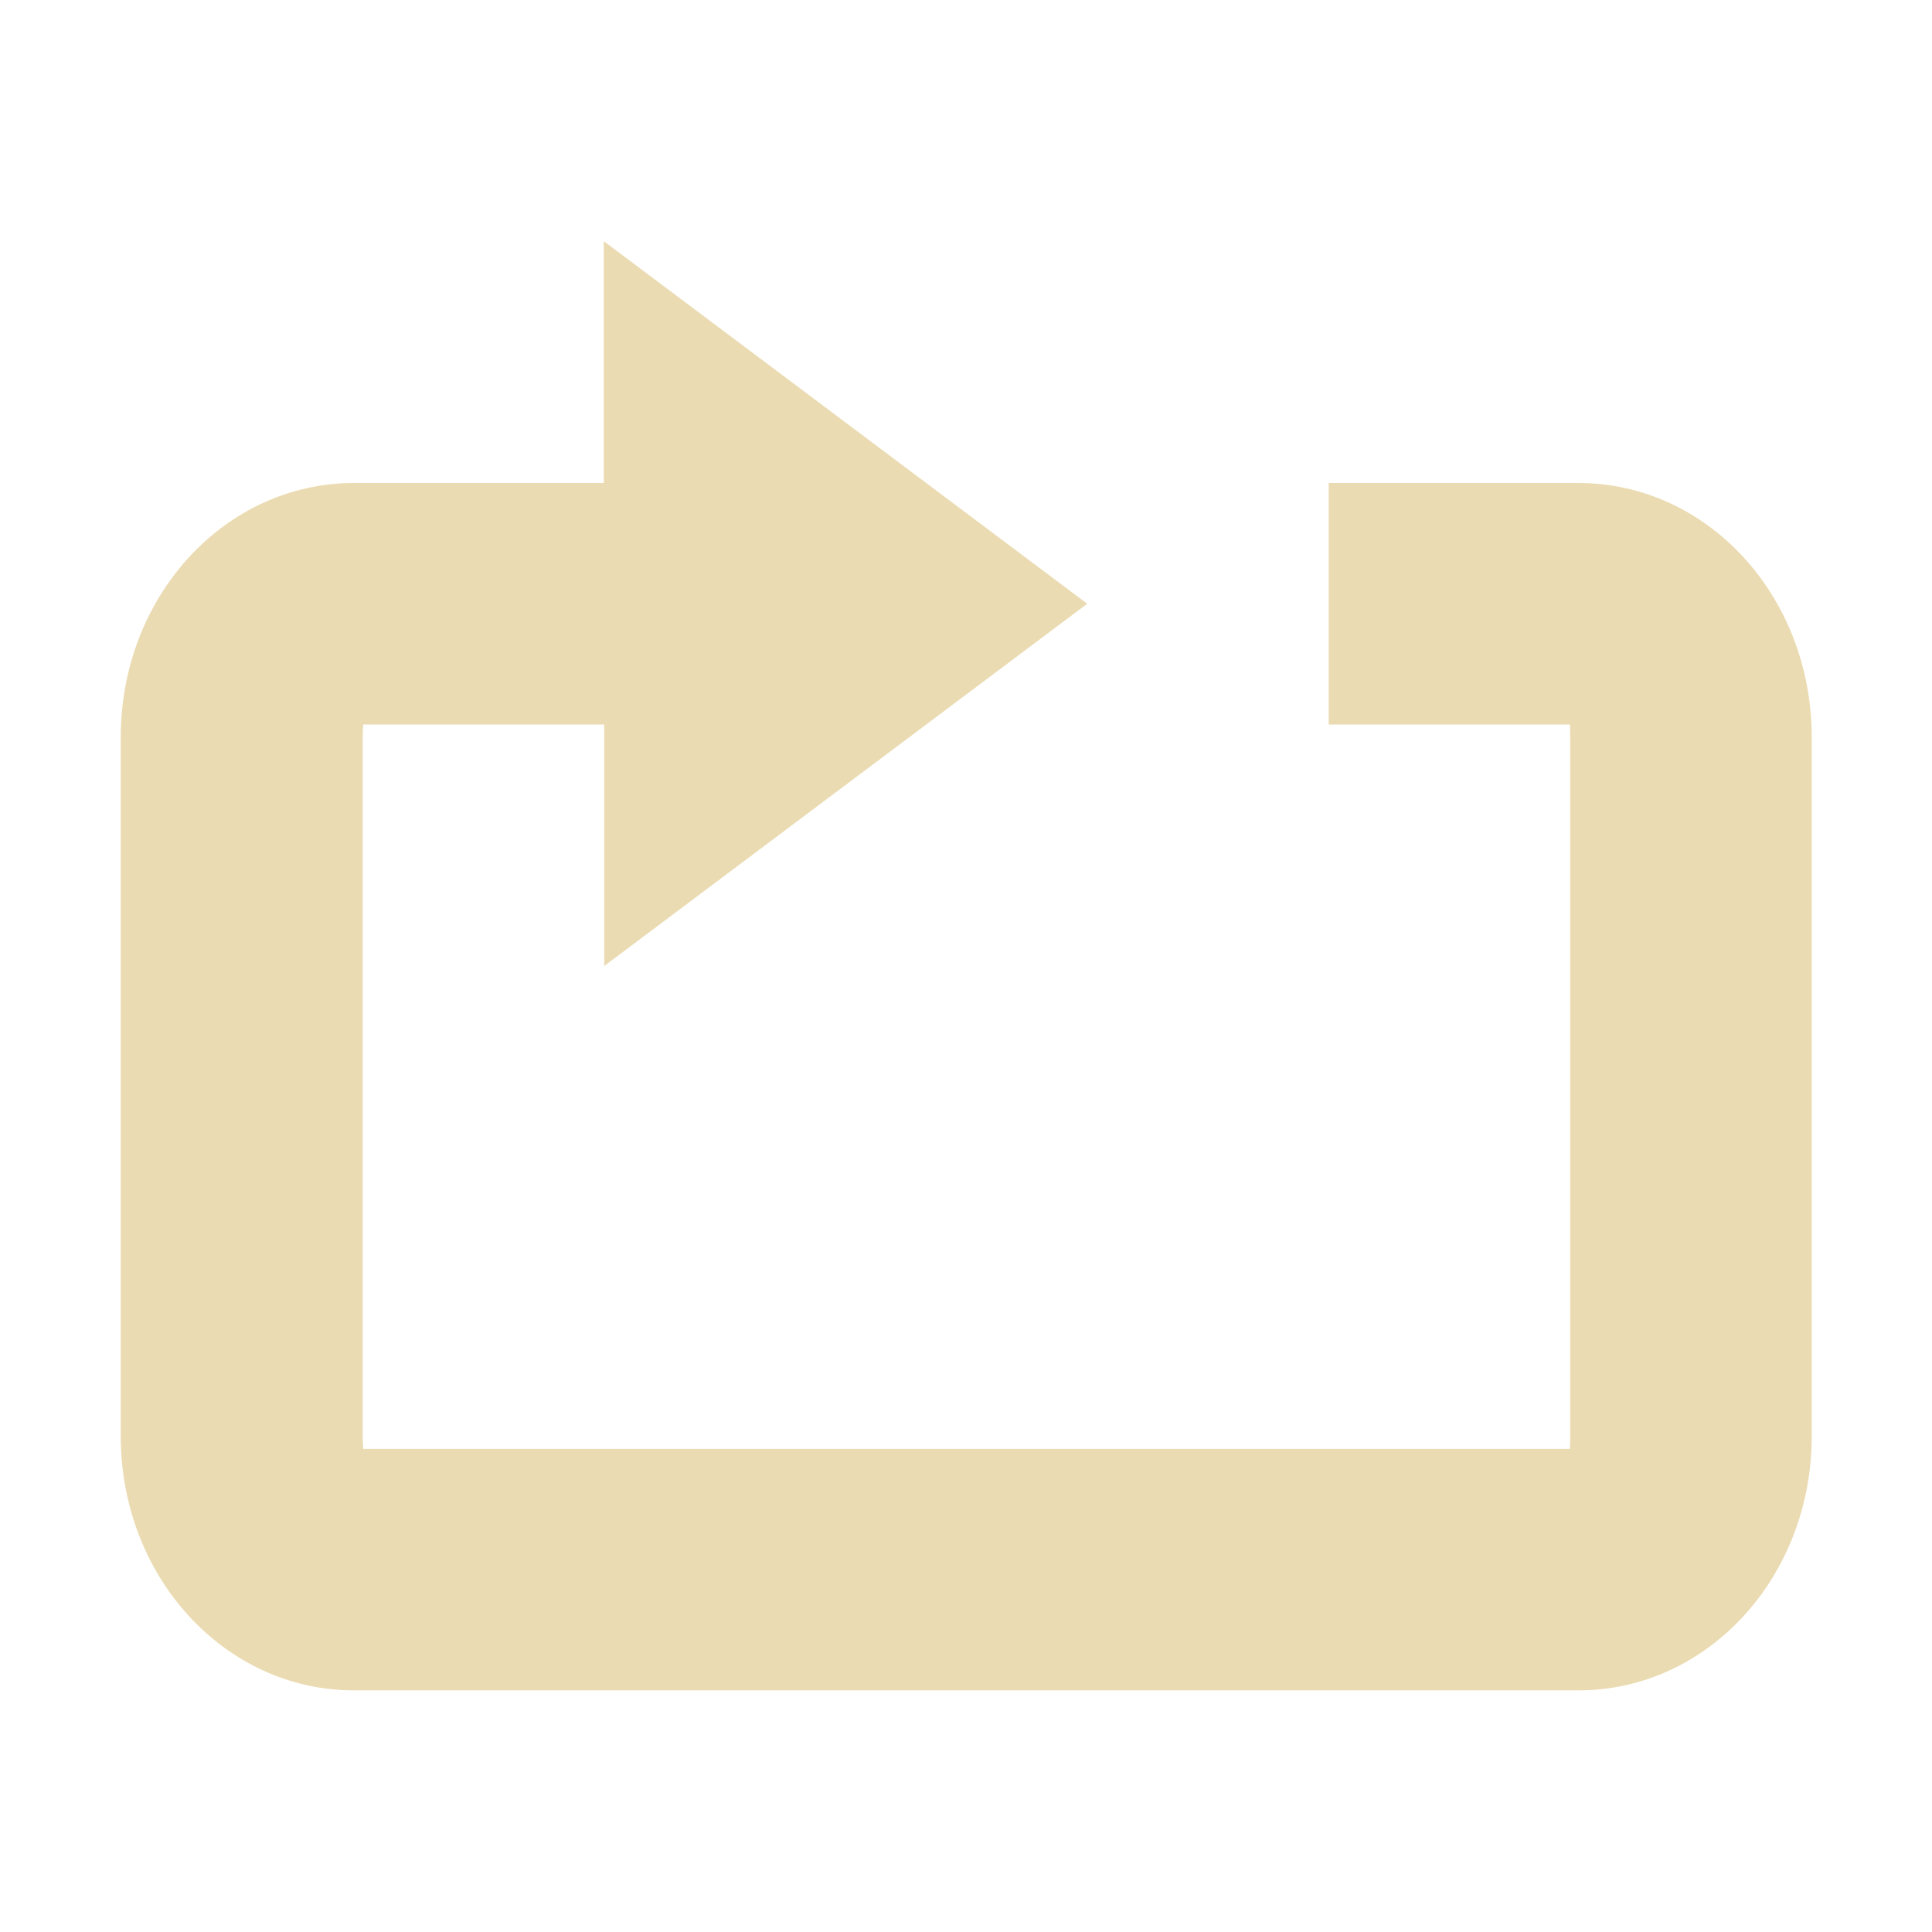
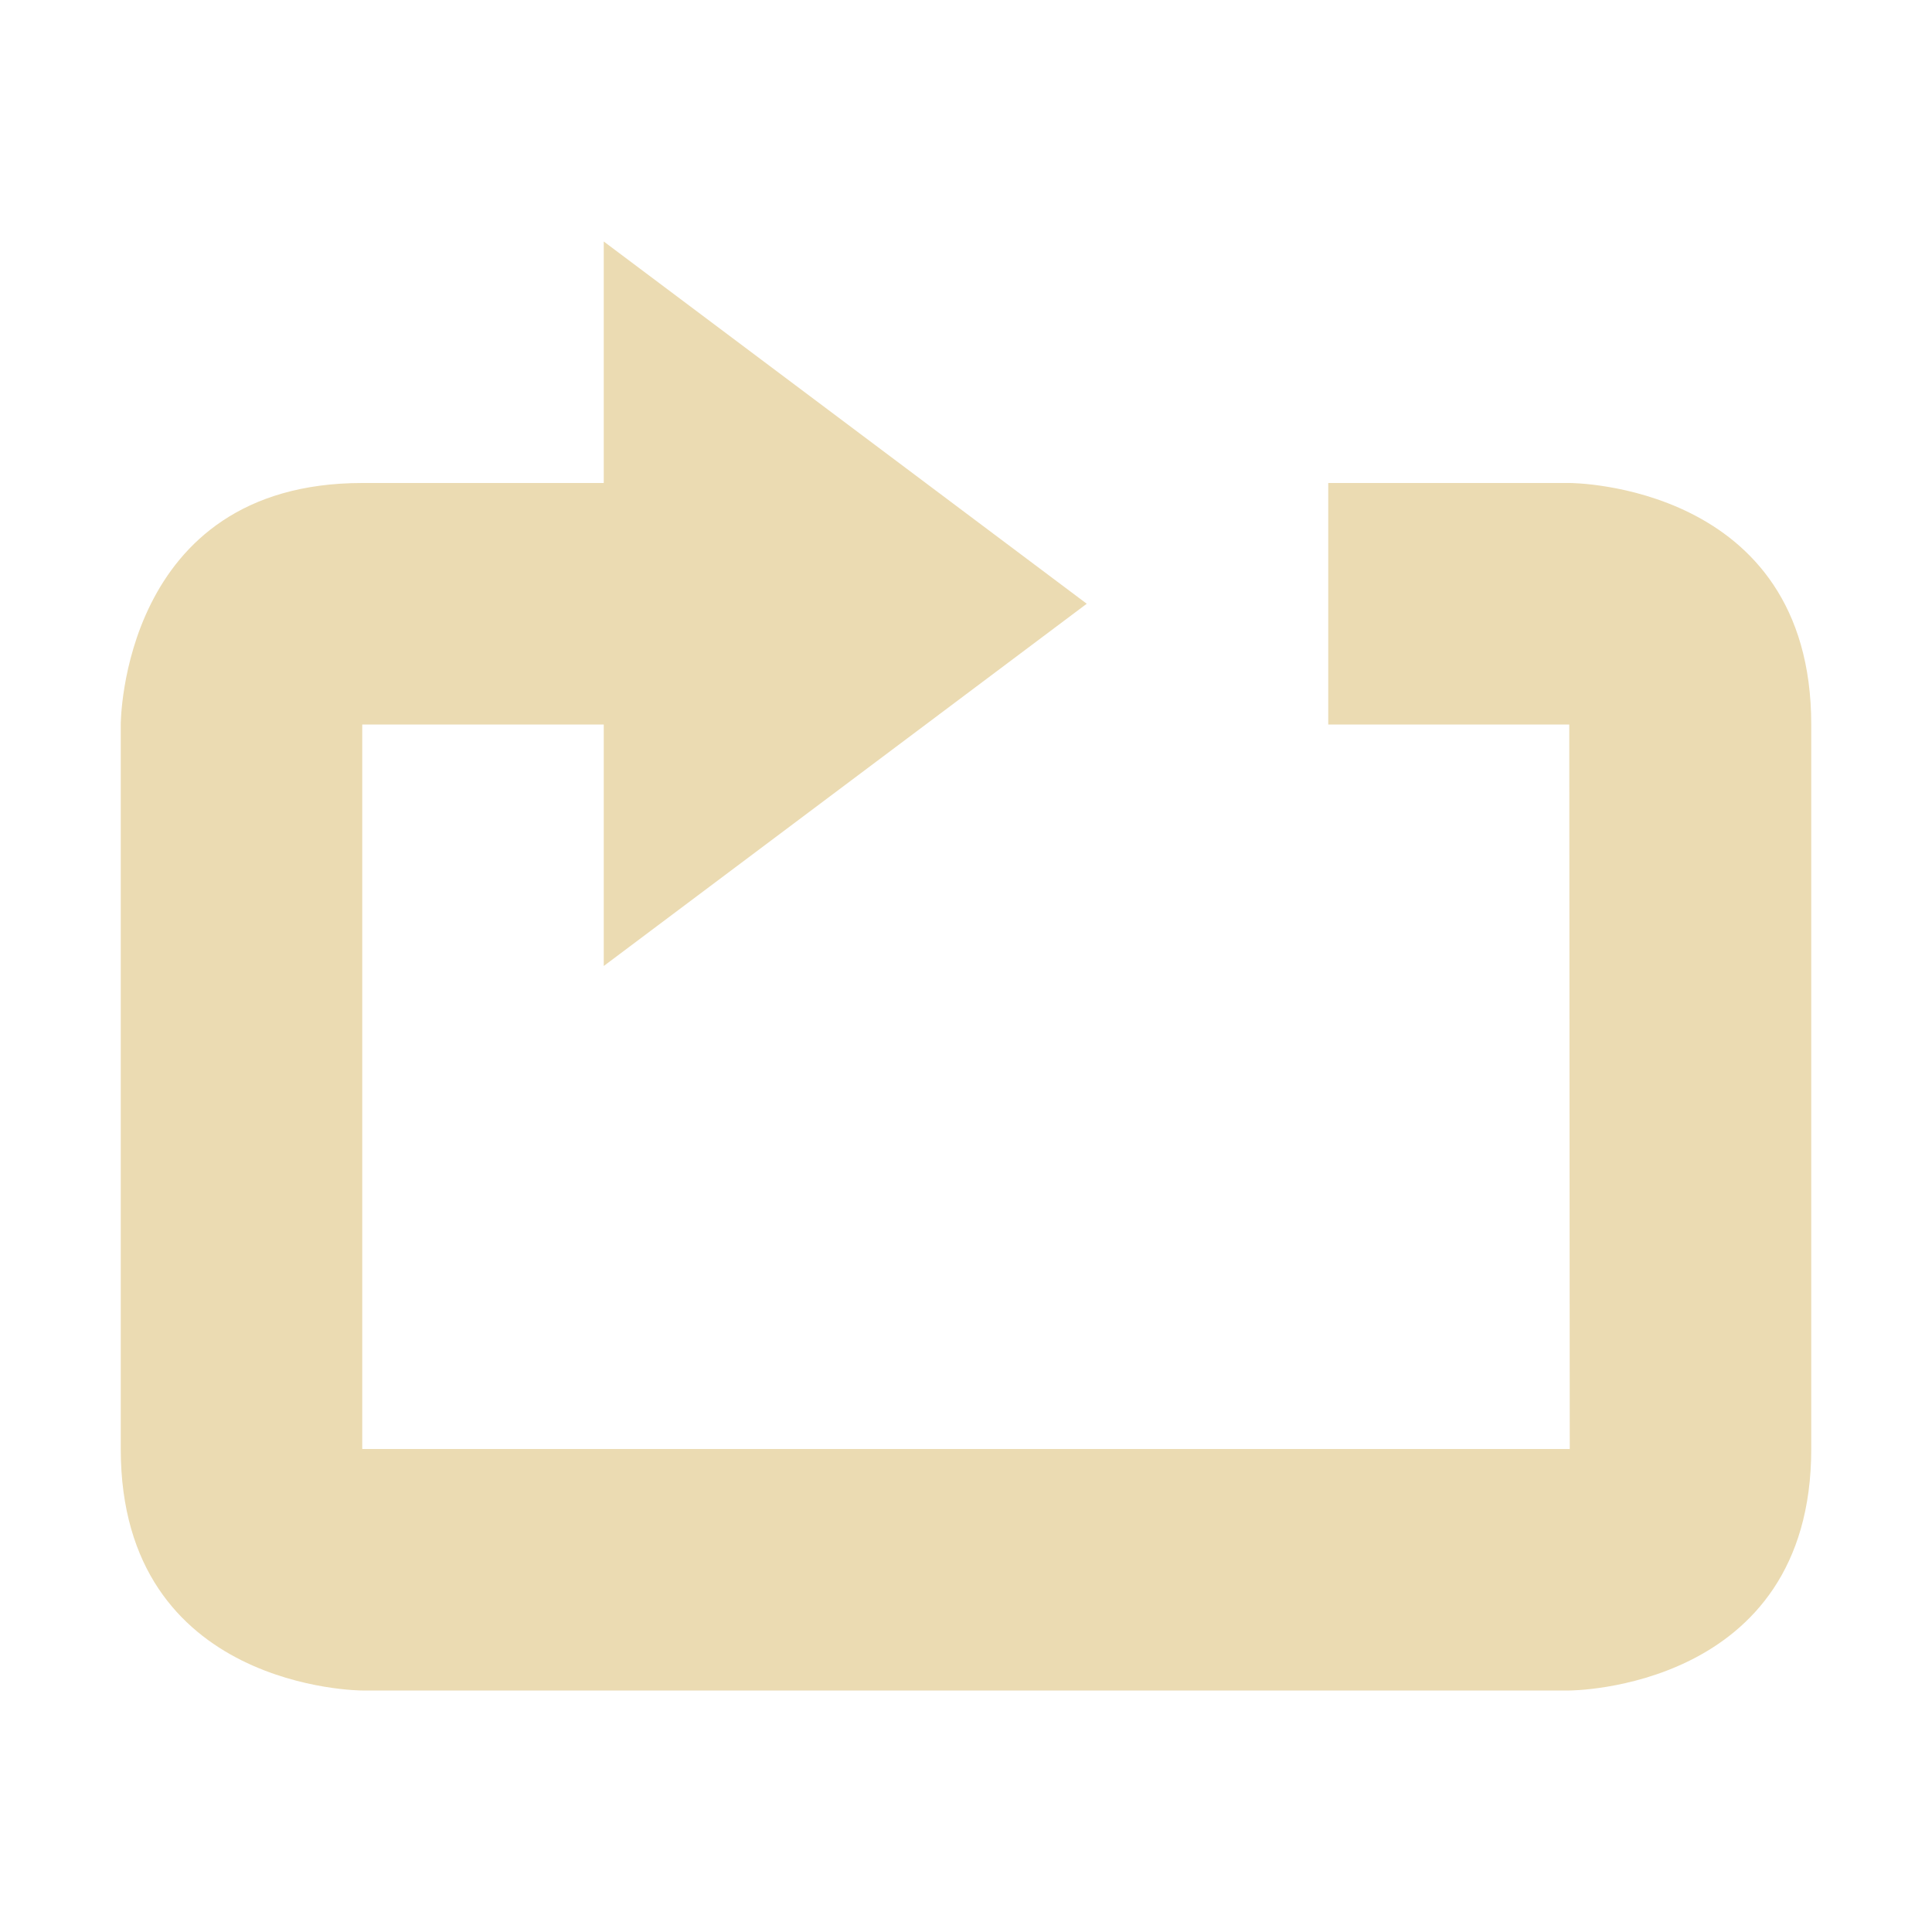
<svg xmlns="http://www.w3.org/2000/svg" width="16" height="16" version="1.1" viewBox="0 0 16 16">
  <defs>
    <style id="current-color-scheme" type="text/css">.ColorScheme-Text { color:#ebdbb2; } .ColorScheme-Highlight { color:#458588; }</style>
  </defs>
-   <path class="ColorScheme-Text" d="m5 2v2h-2.068c-1.07 0-1.932 0.939-1.932 2.105v5.789c0 1.166 0.862 2.105 1.932 2.105h10.14c1.07 0 1.932-0.939 1.932-2.105v-5.789c0-1.166-0.862-2.105-1.932-2.105h-2.068v2h1.998c-2e-3 9e-3 0.002 0.026 0.002 0.105v5.789c0 0.079-0.004 0.097-0.002 0.105h-9.994c1e-3 -9e-3 -0.004-0.026-0.004-0.105v-5.789c0-0.079 0.005-0.097 0.004-0.105h1.996v2l4-3-4-3z" fill="currentColor" />
+   <path class="ColorScheme-Text" d="m5 2v2h-2c-2 0-2 2-2 2v6c0 2 2 2 2 2h9.996s2.004 0 2.004-2v-6c0-2-2-2-2-2h-2v2h1.996l4e-3 6h-10v-6h2v2l4-3z" fill="currentColor" />
</svg>
